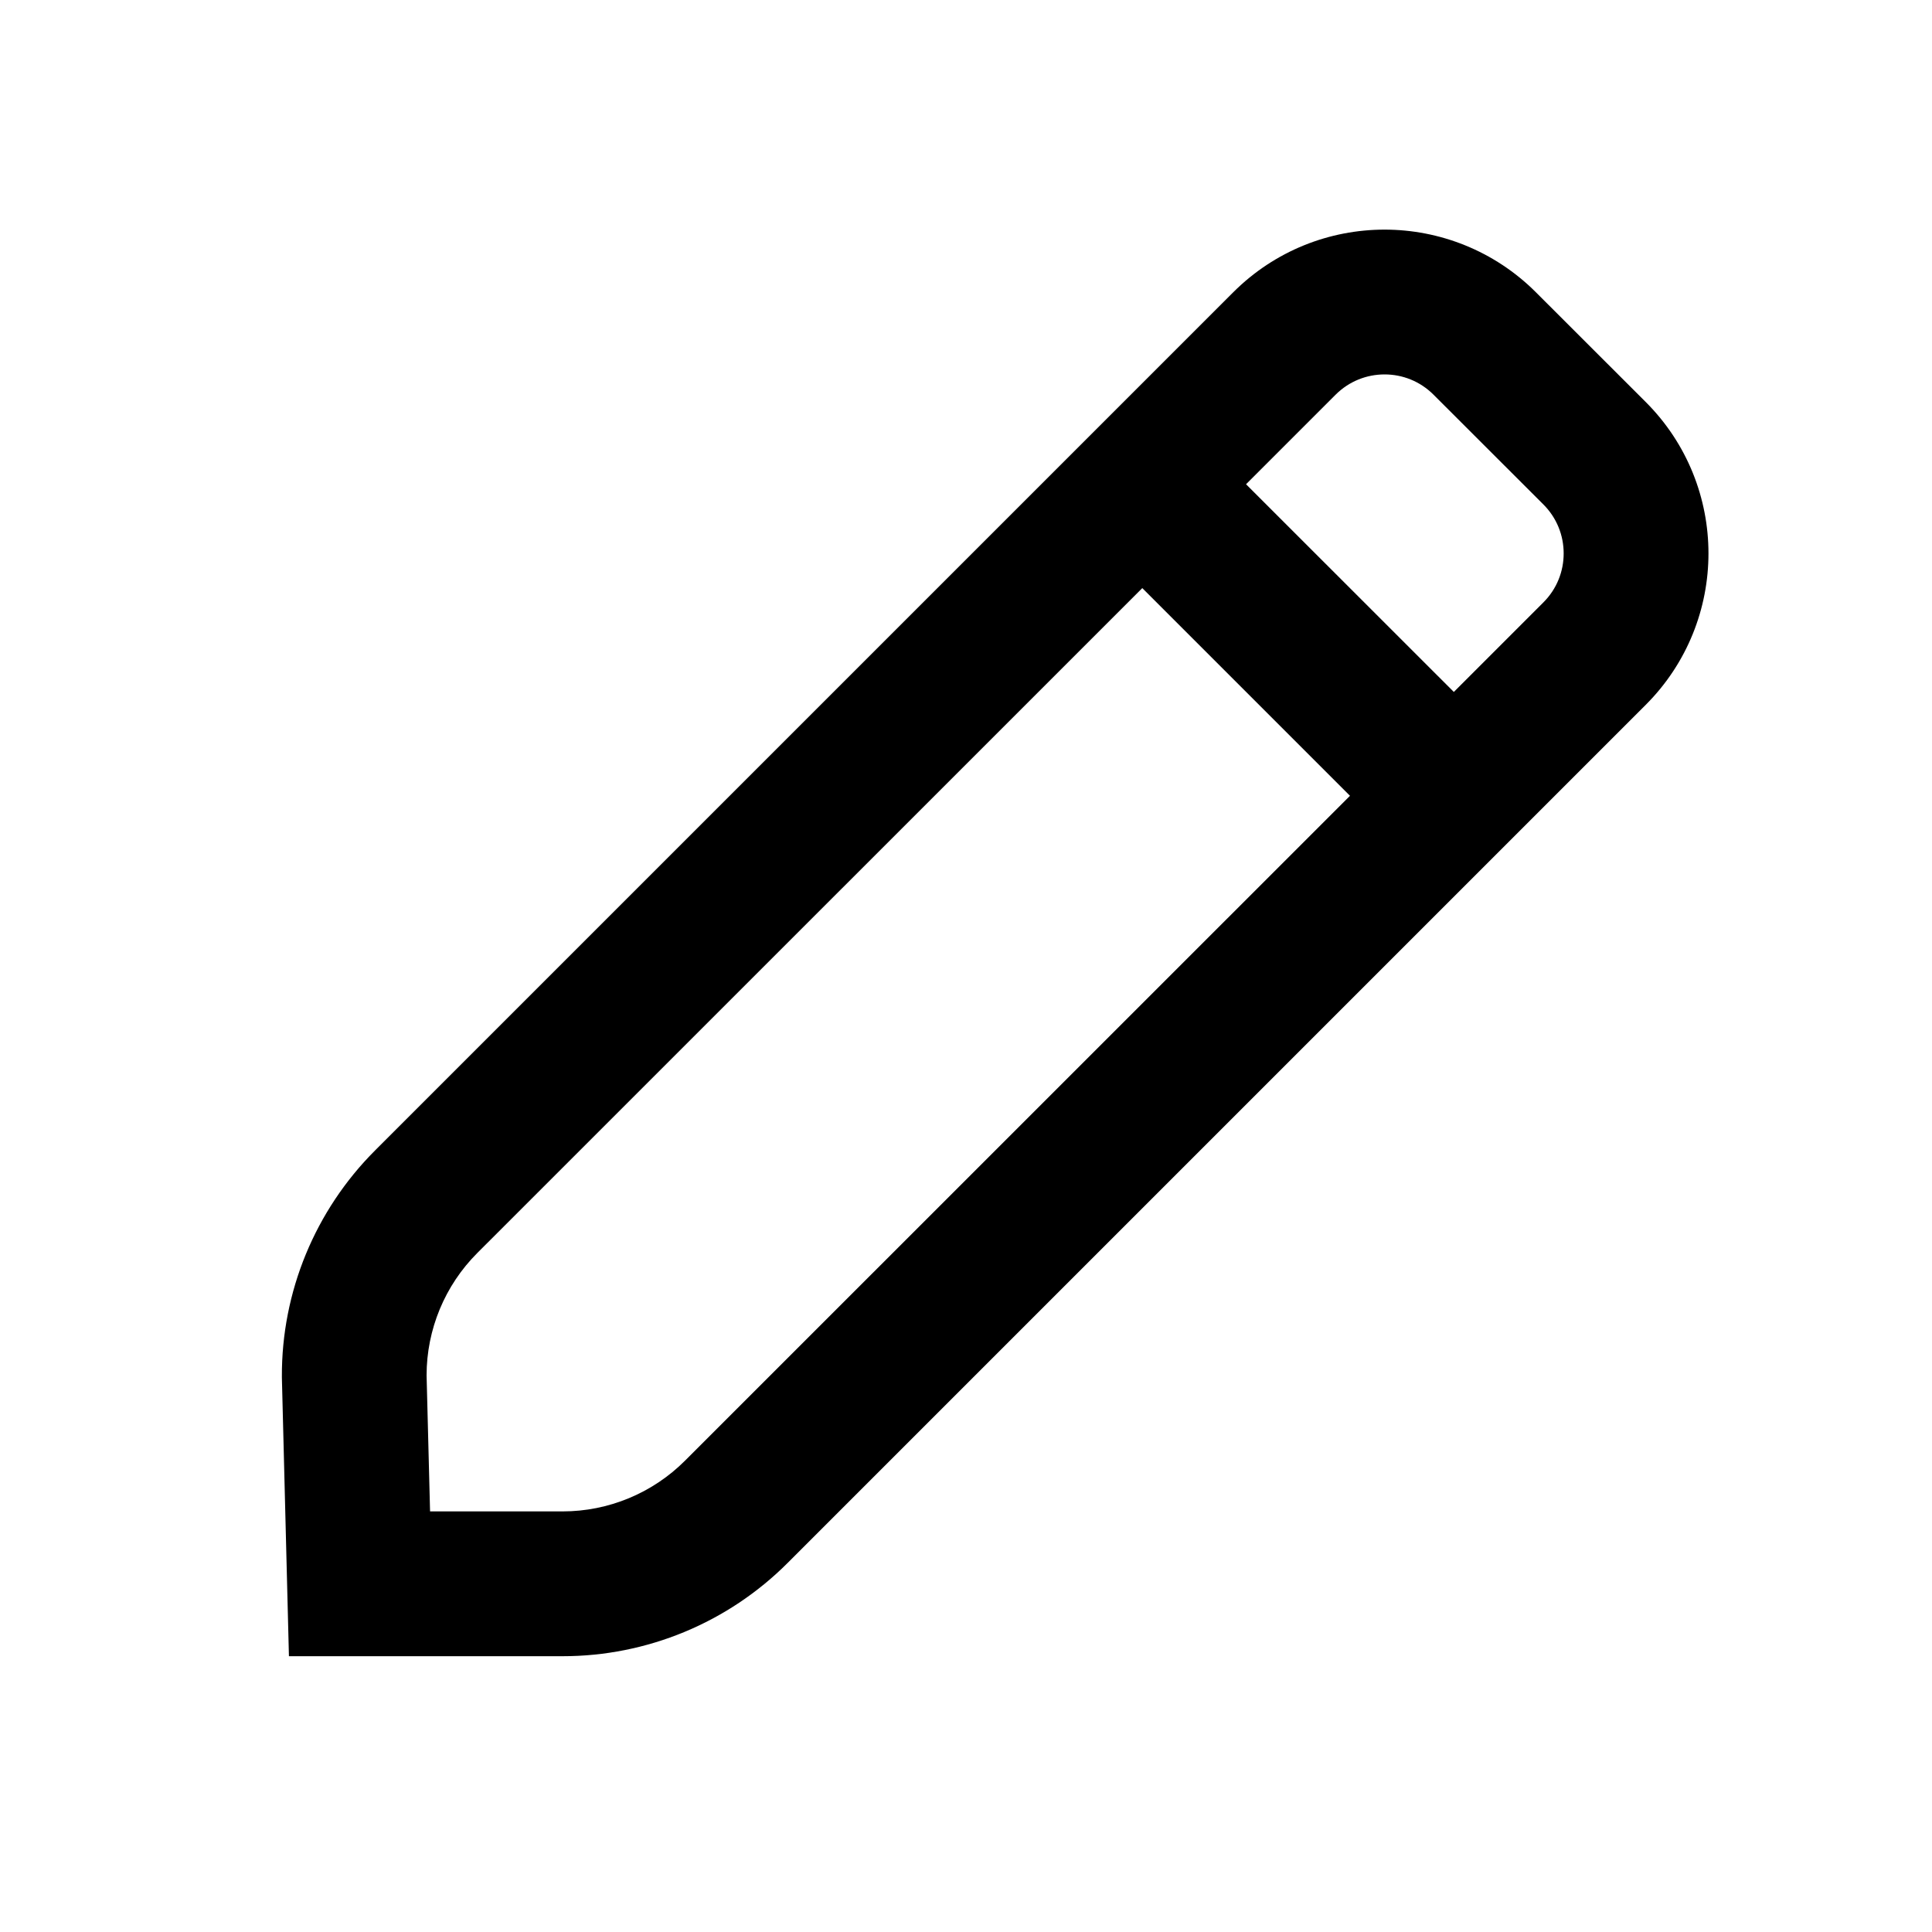
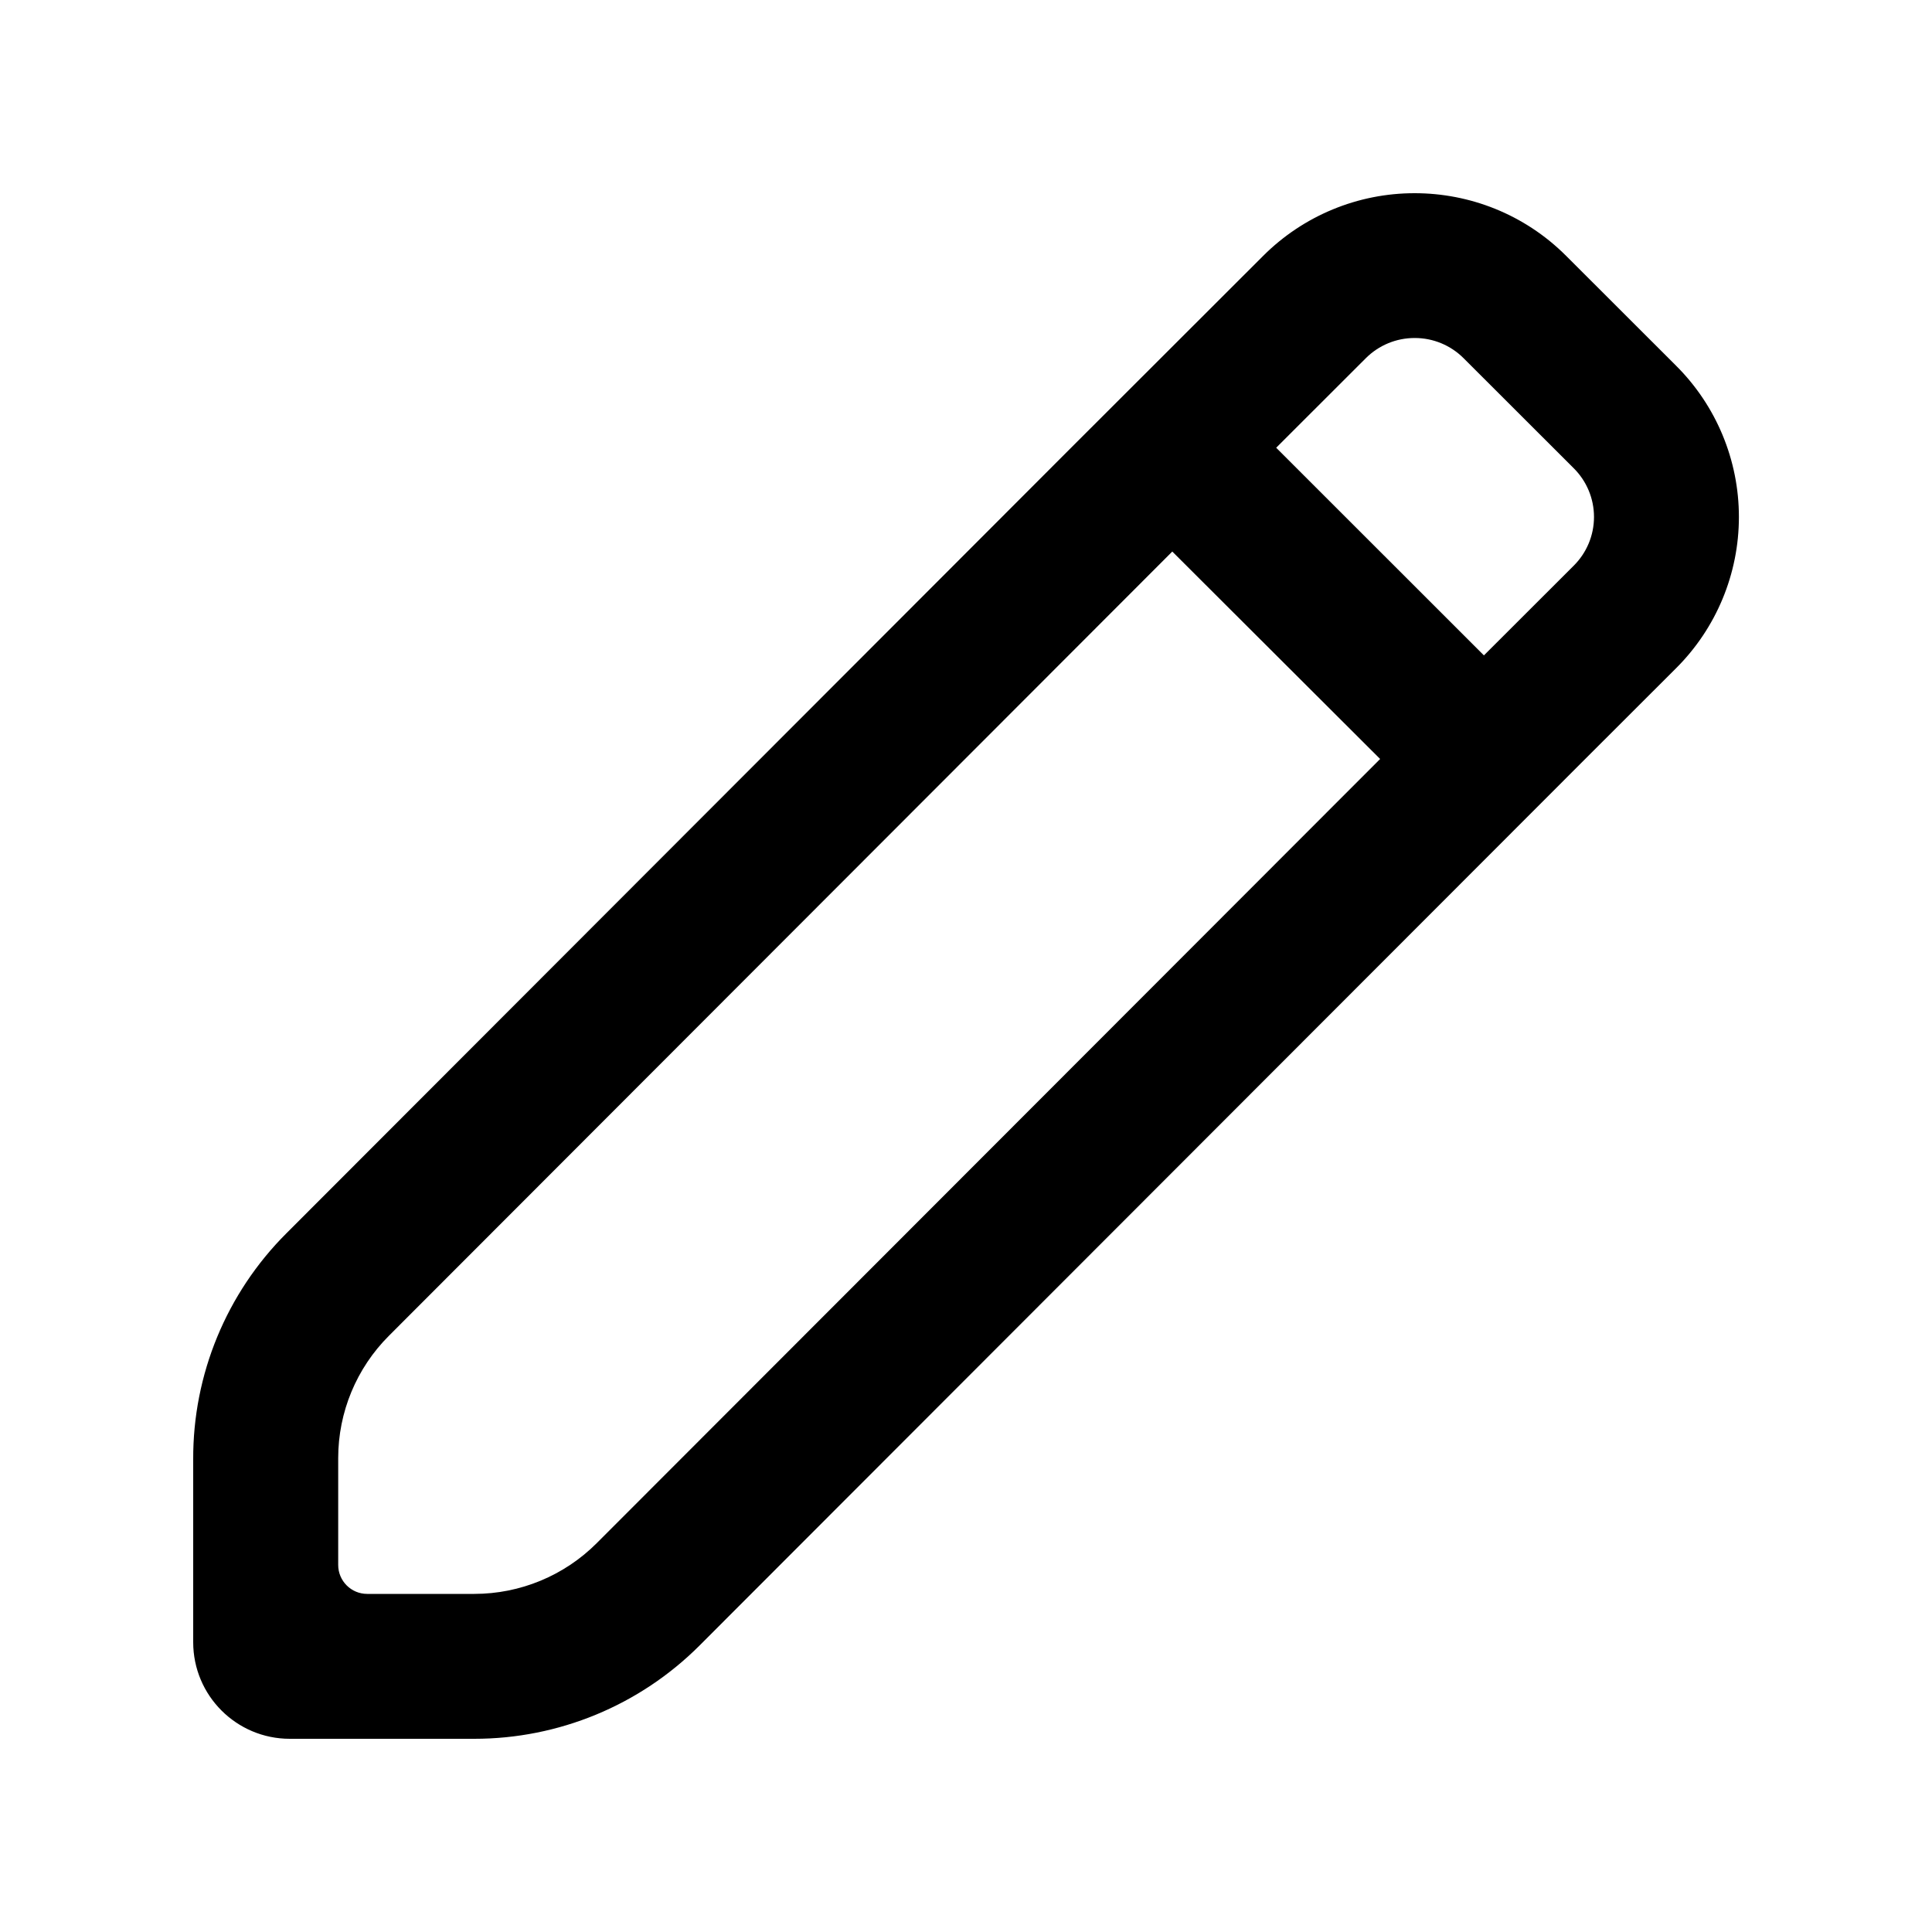
- <svg xmlns="http://www.w3.org/2000/svg" fill="none" height="20" viewBox="0 0 20 20" width="20">
-   <path clip-rule="evenodd" d="m12.766 3.026c.433-.433 1.001-.649 1.567-.649.566 0 1.135.217 1.567.649l1.137 1.136c.433.433.649 1.001.649 1.567 0 .566-.217 1.135-.649 1.567l-8.885 8.885c-.617.617-1.455.964-2.327.964h-2.834l-.073-2.886-0-.008c-.004-.878.344-1.721.964-2.341zm2.284 4.137.927-.927c.14-.14.21-.322.21-.507 0-.185-.07-.367-.21-.507l-1.137-1.136c-.14-.14-.322-.21-.507-.21-.184 0-.367.07-.507.21l-.927.927zm-3.225-1.075-6.884 6.883c-.336.336-.525.792-.525 1.267l.036 1.408h1.372c.475 0 .931-.189 1.267-.525l6.884-6.883z" fill="currentColor" fill-rule="evenodd" />
+ <svg xmlns="http://www.w3.org/2000/svg" width="20" height="20" viewBox="0 0 20 20" fill="none">
+   <path fill-rule="evenodd" clip-rule="evenodd" d="M13.076 2.649A2.215 2.215 0 0114.645 2c.566 0 1.135.216 1.568.649l1.137 1.136a2.21 2.21 0 010 3.133l-.941.94-9.17 9.179a3.296 3.296 0 01-2.33.963H3a1 1 0 01-1-1v-1.893a3.288 3.288 0 01.965-2.34l8.123-8.132 1.988-1.986zm2.286 4.135l.927-.926a.711.711 0 000-1.013l-1.137-1.136a.713.713 0 00-.507-.21.713.713 0 00-.507.21l-.927.926 2.15 2.149zM12.135 5.71l-8.109 8.118a1.79 1.79 0 00-.525 1.266V16.2a.3.3 0 00.3.3H4.91c.475 0 .931-.189 1.267-.525l8.11-8.118-2.152-2.148z" fill="currentColor" />
</svg>
